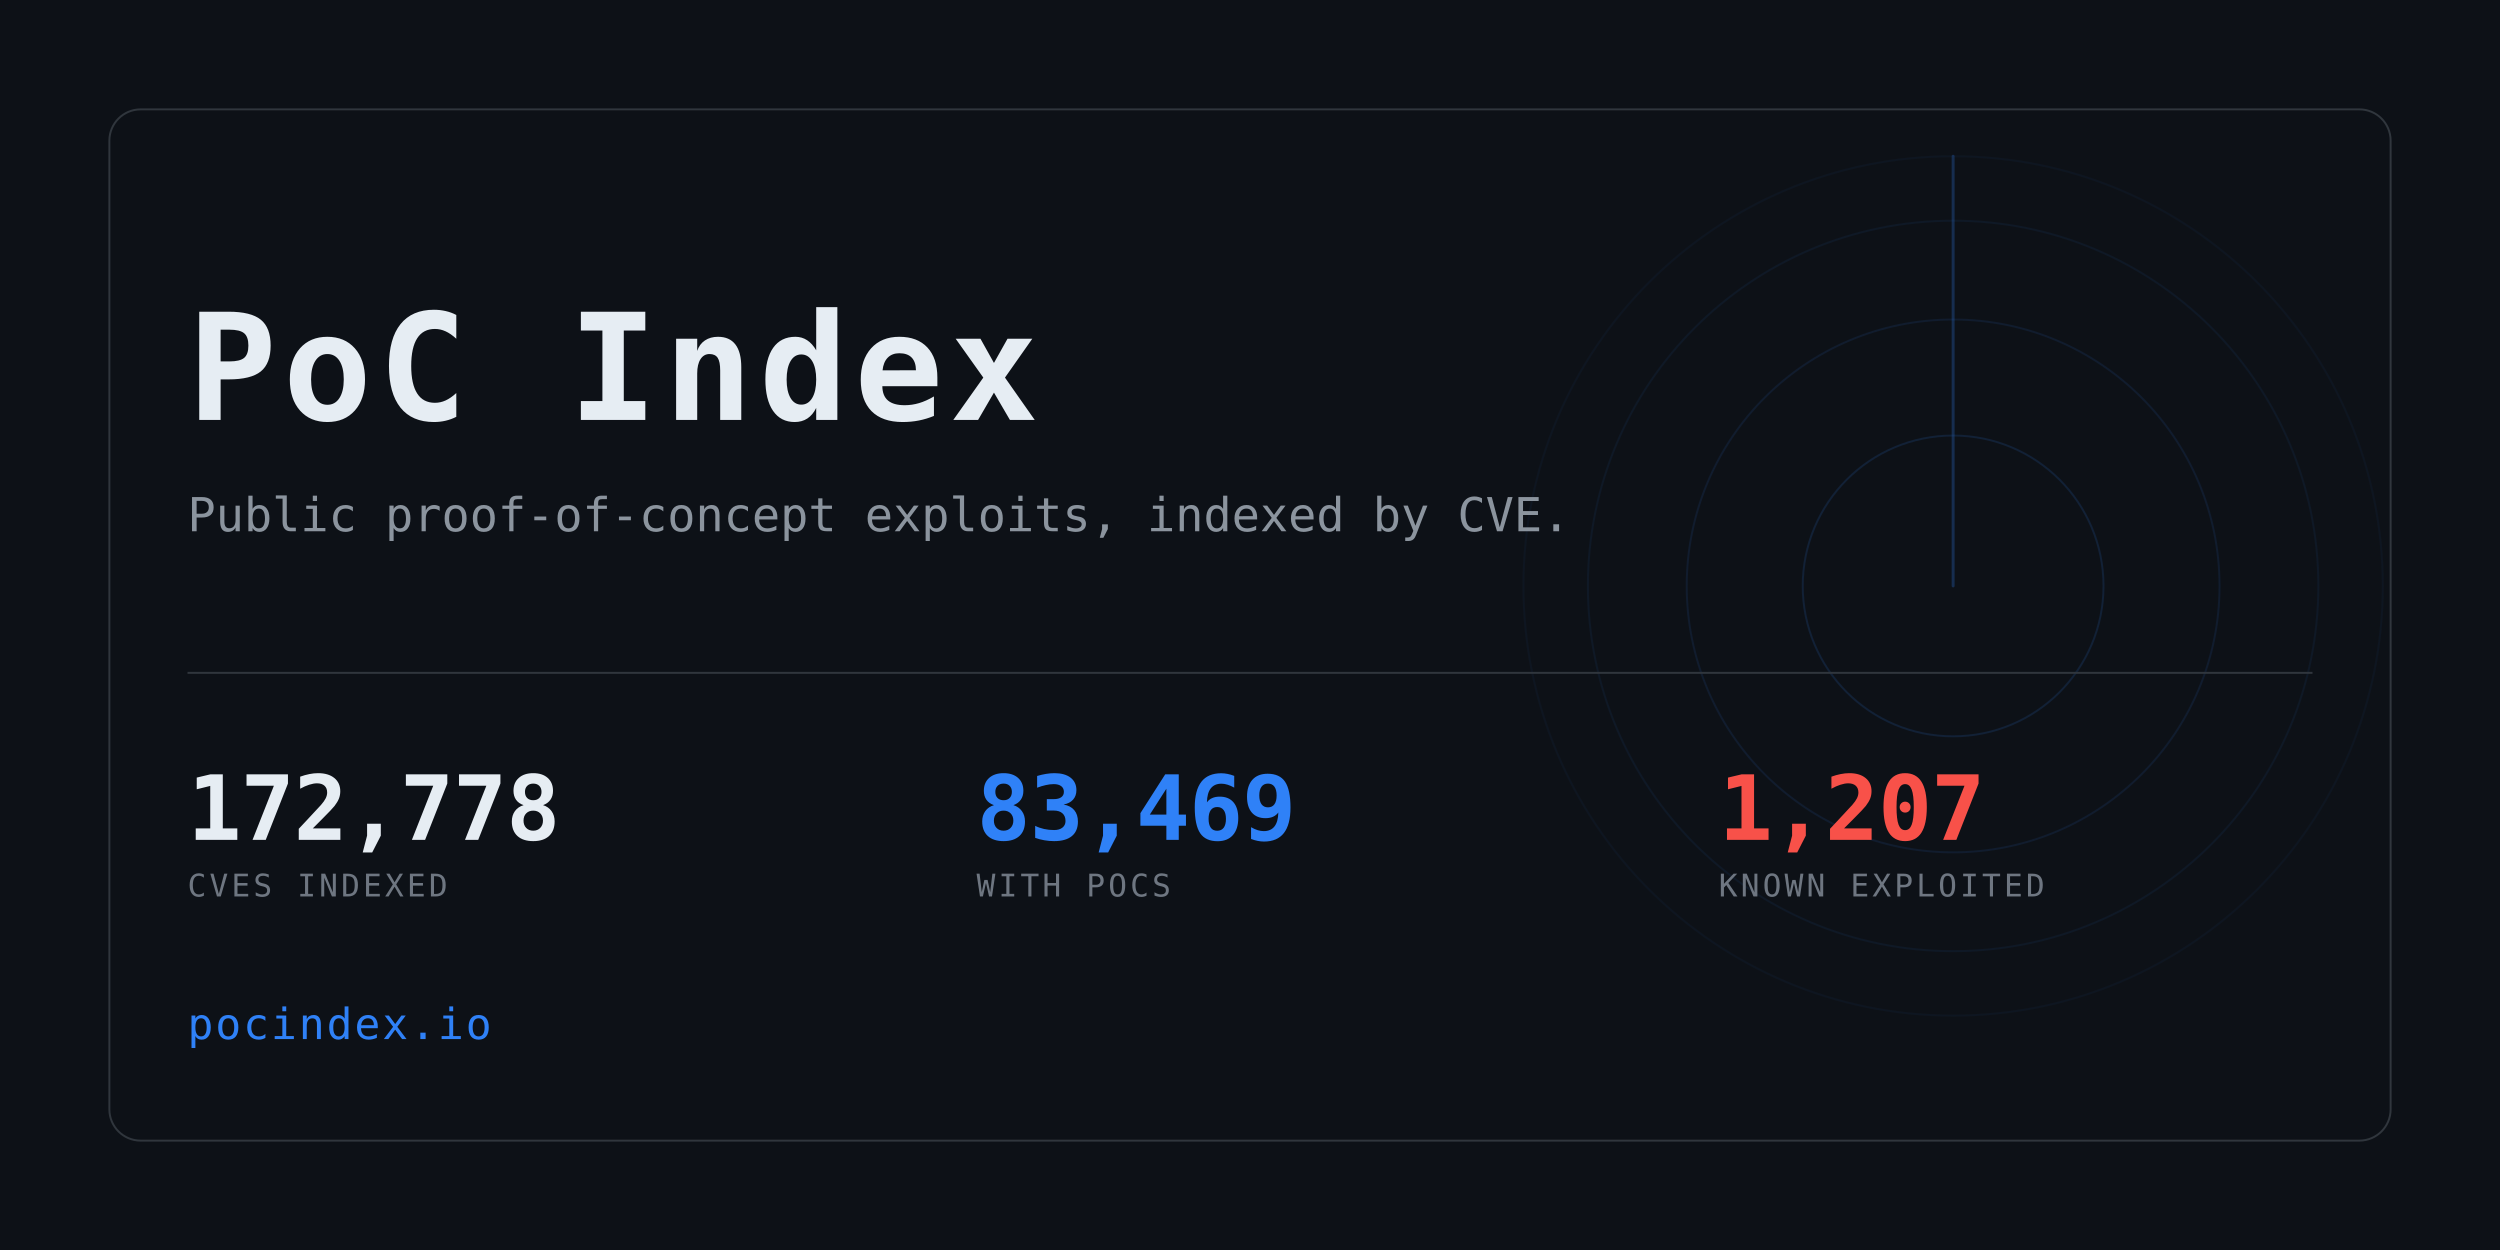
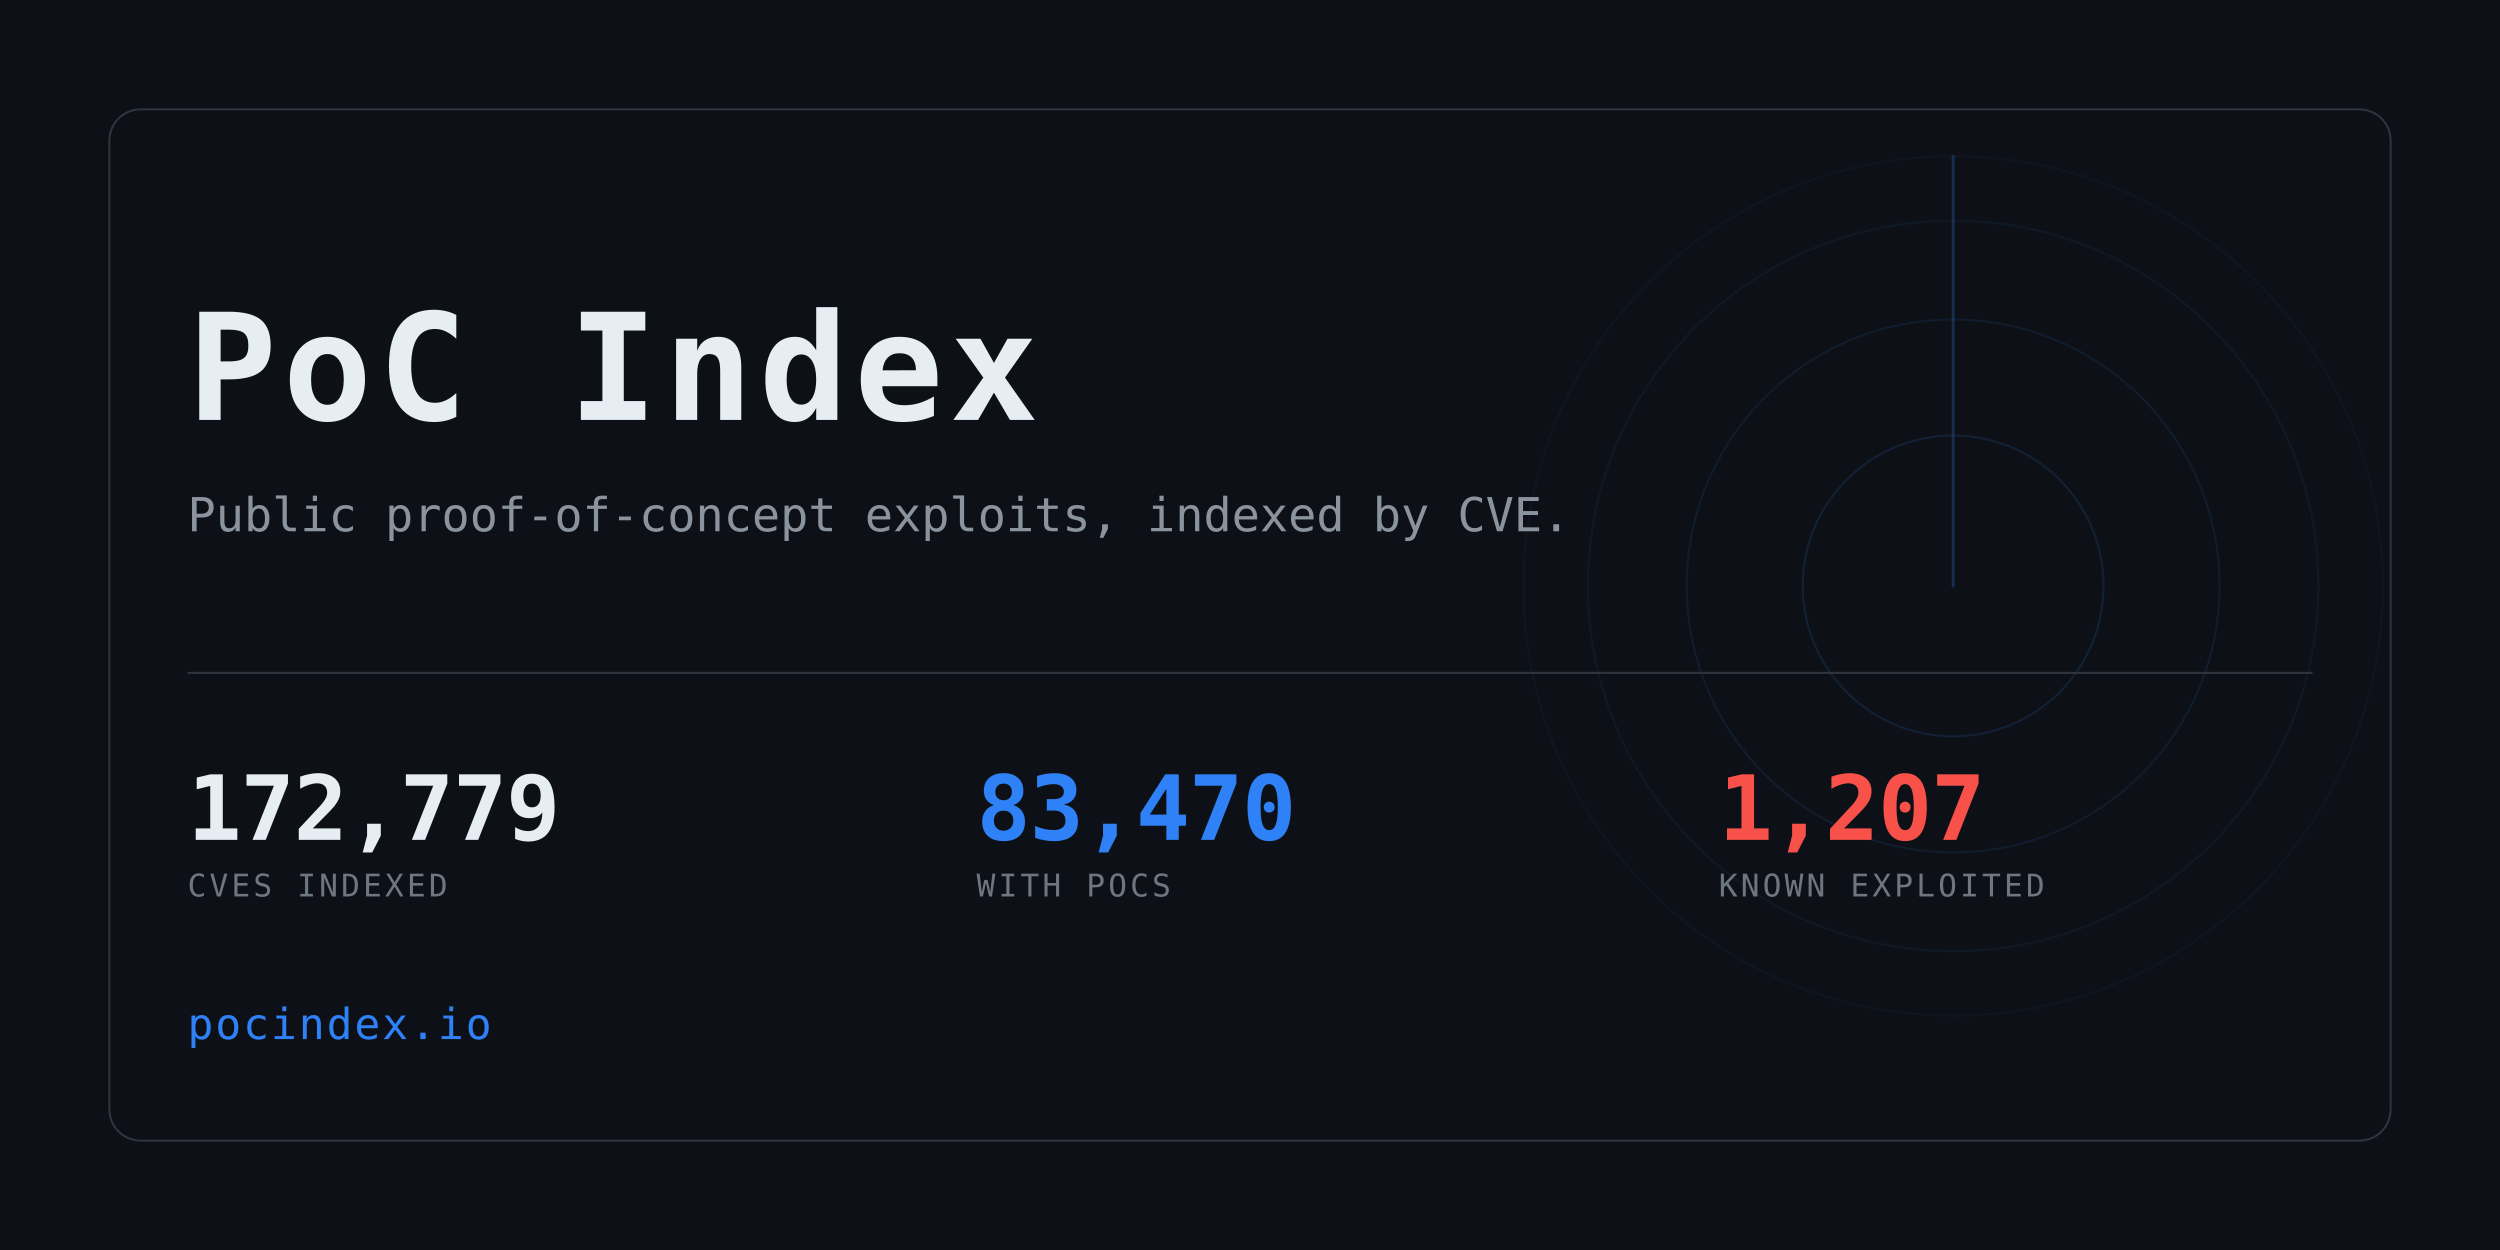
<svg xmlns="http://www.w3.org/2000/svg" width="1280" height="640" viewBox="0 0 1280 640" role="img" aria-label="PoC Index">
  <clipPath id="card">
    <rect x="56" y="56" width="1168" height="528" rx="16" />
  </clipPath>
  <rect width="1280" height="640" fill="#0d1117" />
  <g clip-path="url(#card)" opacity="0.6">
    <g>
      <circle cx="1000" cy="300" r="77.0" fill="none" stroke="#2f81f7" stroke-width="1" opacity="0.234" />
      <circle cx="1000" cy="300" r="136.4" fill="none" stroke="#2f81f7" stroke-width="1" opacity="0.169" />
      <circle cx="1000" cy="300" r="187.0" fill="none" stroke="#2f81f7" stroke-width="1" opacity="0.117" />
      <circle cx="1000" cy="300" r="220.0" fill="none" stroke="#2f81f7" stroke-width="1" opacity="0.078" />
      <line x1="1000" y1="300" x2="1000" y2="80.0" stroke="#2f81f7" stroke-width="1.5" stroke-linecap="round" opacity="0.416">
        <animateTransform attributeName="transform" type="rotate" from="0 1000 300" to="360 1000 300" dur="8s" repeatCount="indefinite" />
      </line>
    </g>
  </g>
  <rect x="56" y="56" width="1168" height="528" rx="16" fill="none" stroke="#30363d" />
  <text x="96" y="215" font-family="ui-monospace,SFMono-Regular,Menlo,Consolas,monospace" font-size="76" font-weight="700" fill="#e6edf3" letter-spacing="3">PoC Index</text>
  <text x="96" y="272" font-family="ui-monospace,SFMono-Regular,Menlo,Consolas,monospace" font-size="24" fill="#8b949e">
    Public proof-of-concept exploits, indexed by CVE.</text>
  <rect x="96" y="344" width="1088" height="1" fill="#30363d" />
-   <text x="96" y="430" font-family="ui-monospace,SFMono-Regular,Menlo,Consolas,monospace" font-size="46" font-weight="700" fill="#e6edf3" letter-spacing="-0.5">172,778</text>
+   <text x="96" y="430" font-family="ui-monospace,SFMono-Regular,Menlo,Consolas,monospace" font-size="46" font-weight="700" fill="#e6edf3" letter-spacing="-0.5">172,779</text>
  <text x="96" y="459" font-family="ui-monospace,SFMono-Regular,Menlo,Consolas,monospace" font-size="16" fill="#6e7681" letter-spacing="1.6">CVES INDEXED</text>
-   <text x="500" y="430" font-family="ui-monospace,SFMono-Regular,Menlo,Consolas,monospace" font-size="46" font-weight="700" fill="#2f81f7" letter-spacing="-0.5">83,469</text>
+   <text x="500" y="430" font-family="ui-monospace,SFMono-Regular,Menlo,Consolas,monospace" font-size="46" font-weight="700" fill="#2f81f7" letter-spacing="-0.5">83,470</text>
  <text x="500" y="459" font-family="ui-monospace,SFMono-Regular,Menlo,Consolas,monospace" font-size="16" fill="#6e7681" letter-spacing="1.6">WITH POCS</text>
  <text x="880" y="430" font-family="ui-monospace,SFMono-Regular,Menlo,Consolas,monospace" font-size="46" font-weight="700" fill="#f85149" letter-spacing="-0.5">1,207</text>
  <text x="880" y="459" font-family="ui-monospace,SFMono-Regular,Menlo,Consolas,monospace" font-size="16" fill="#6e7681" letter-spacing="1.6">KNOWN EXPLOITED</text>
  <text x="96" y="532" font-family="ui-monospace,SFMono-Regular,Menlo,Consolas,monospace" font-size="22" fill="#2f81f7" letter-spacing="1">pocindex.io</text>
</svg>
